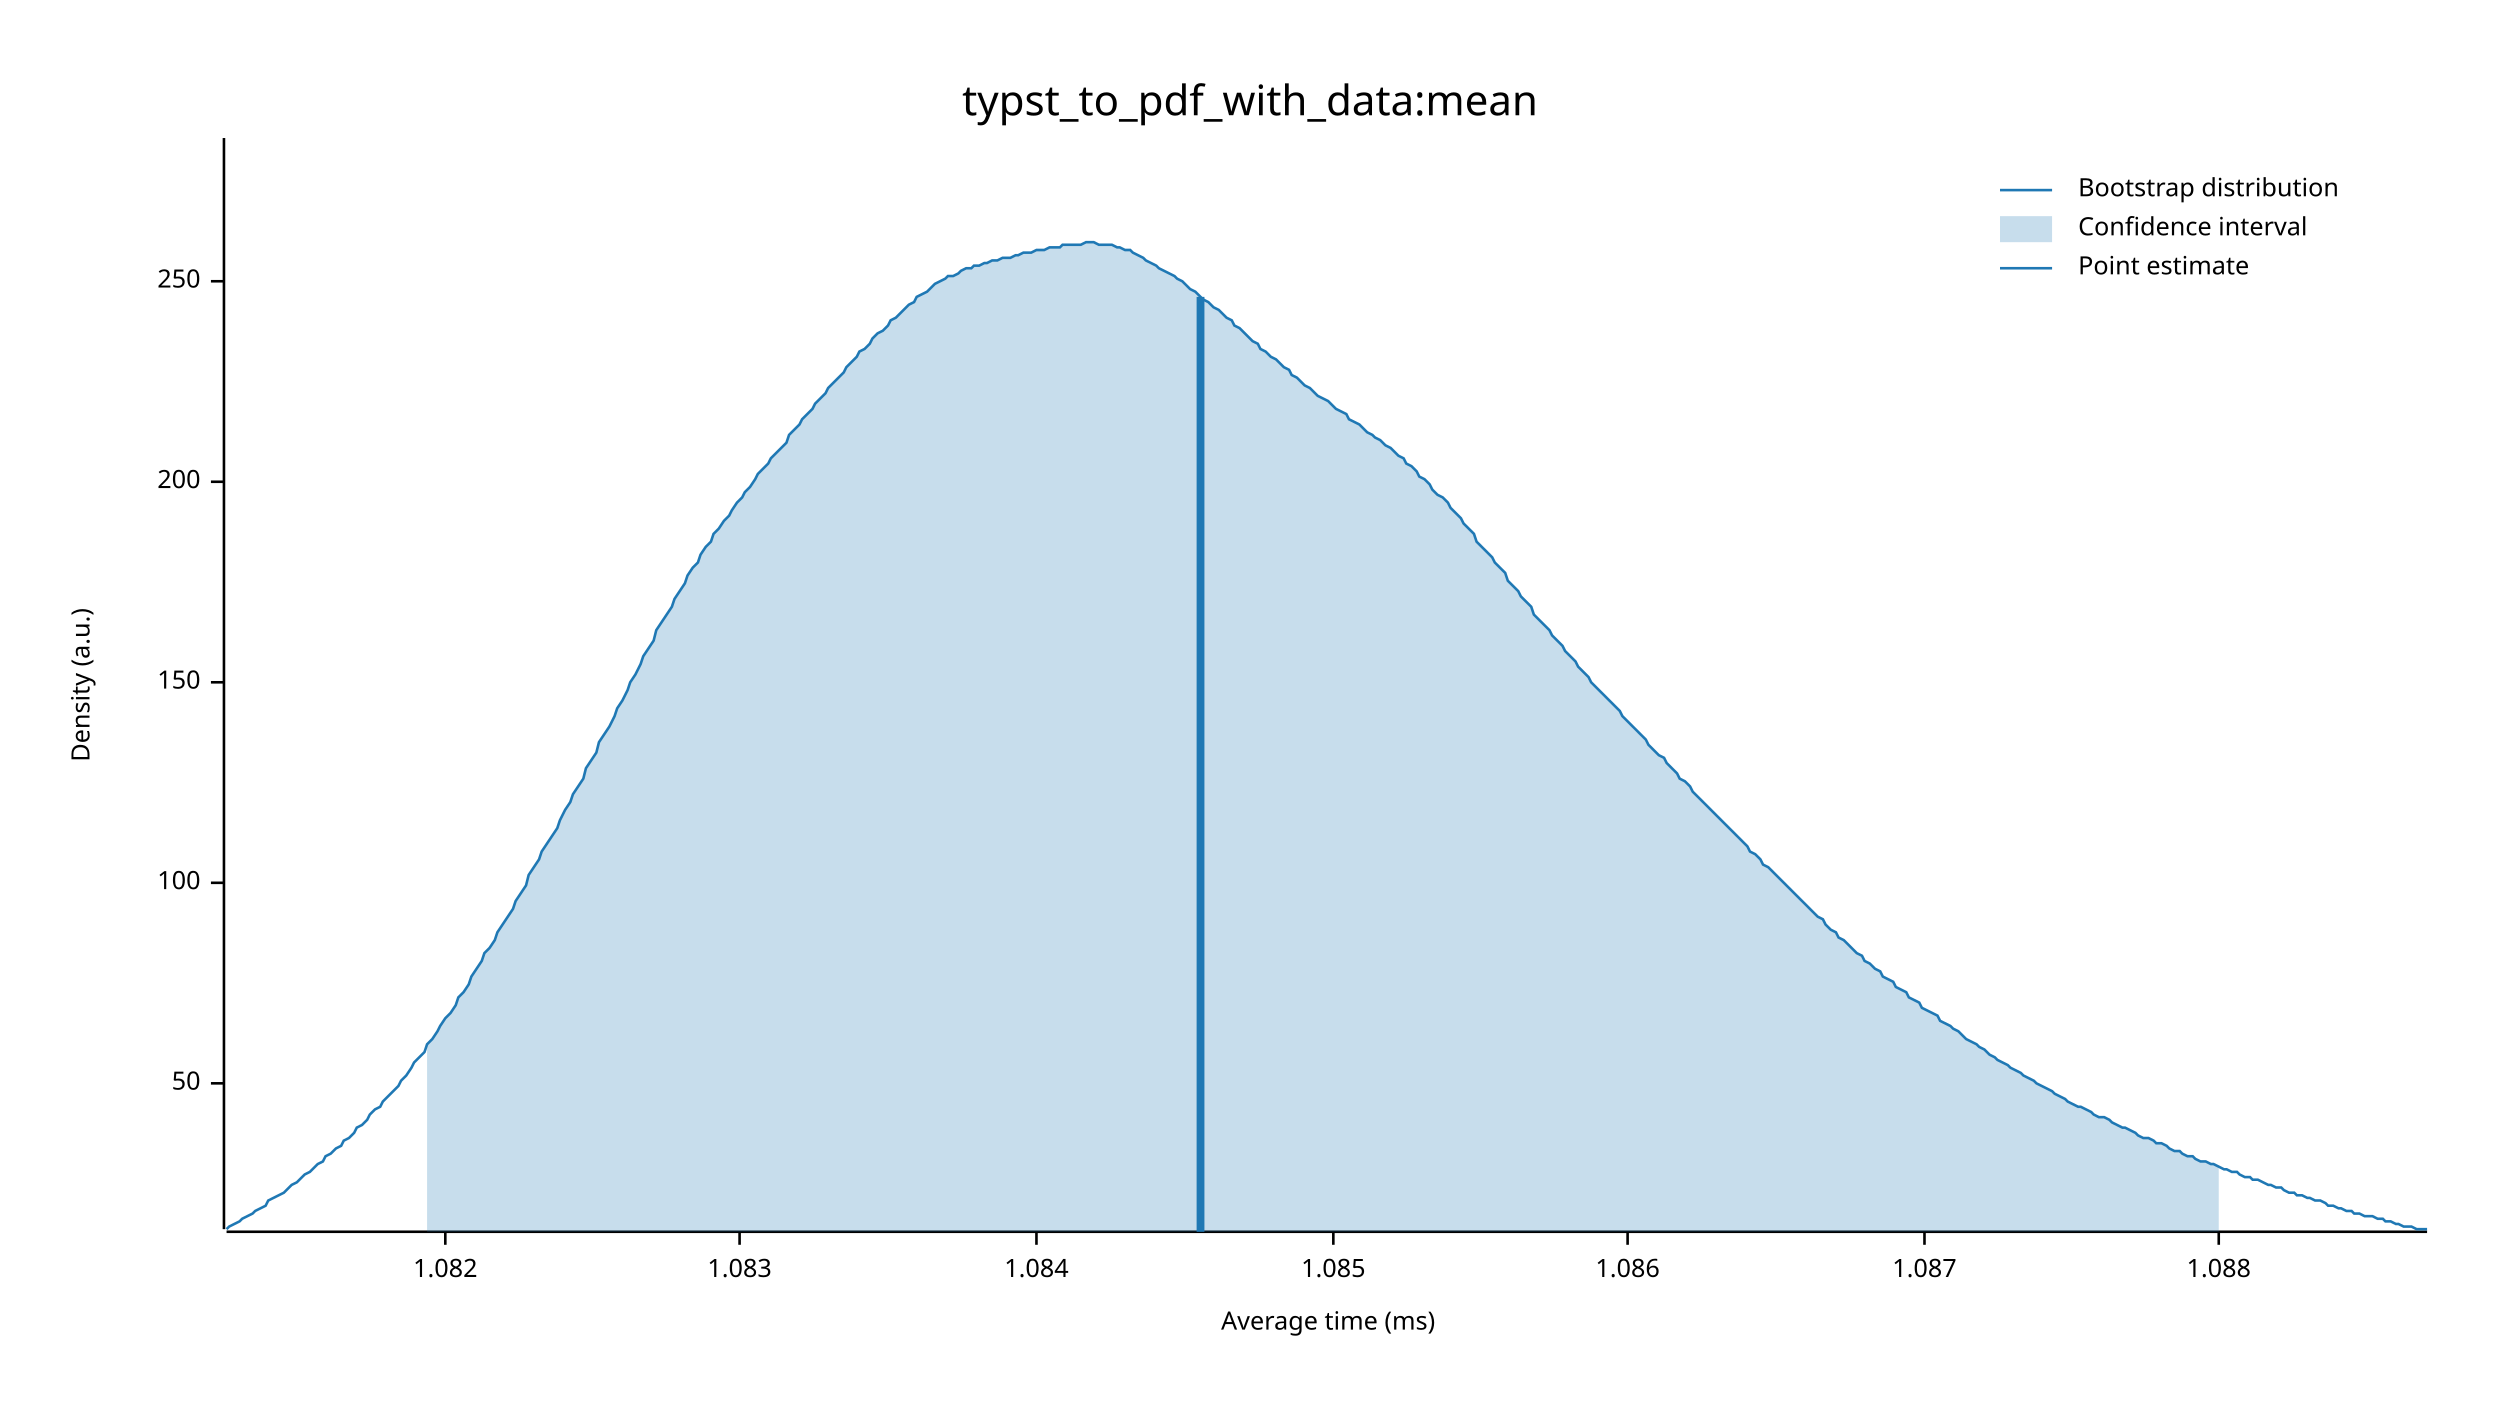
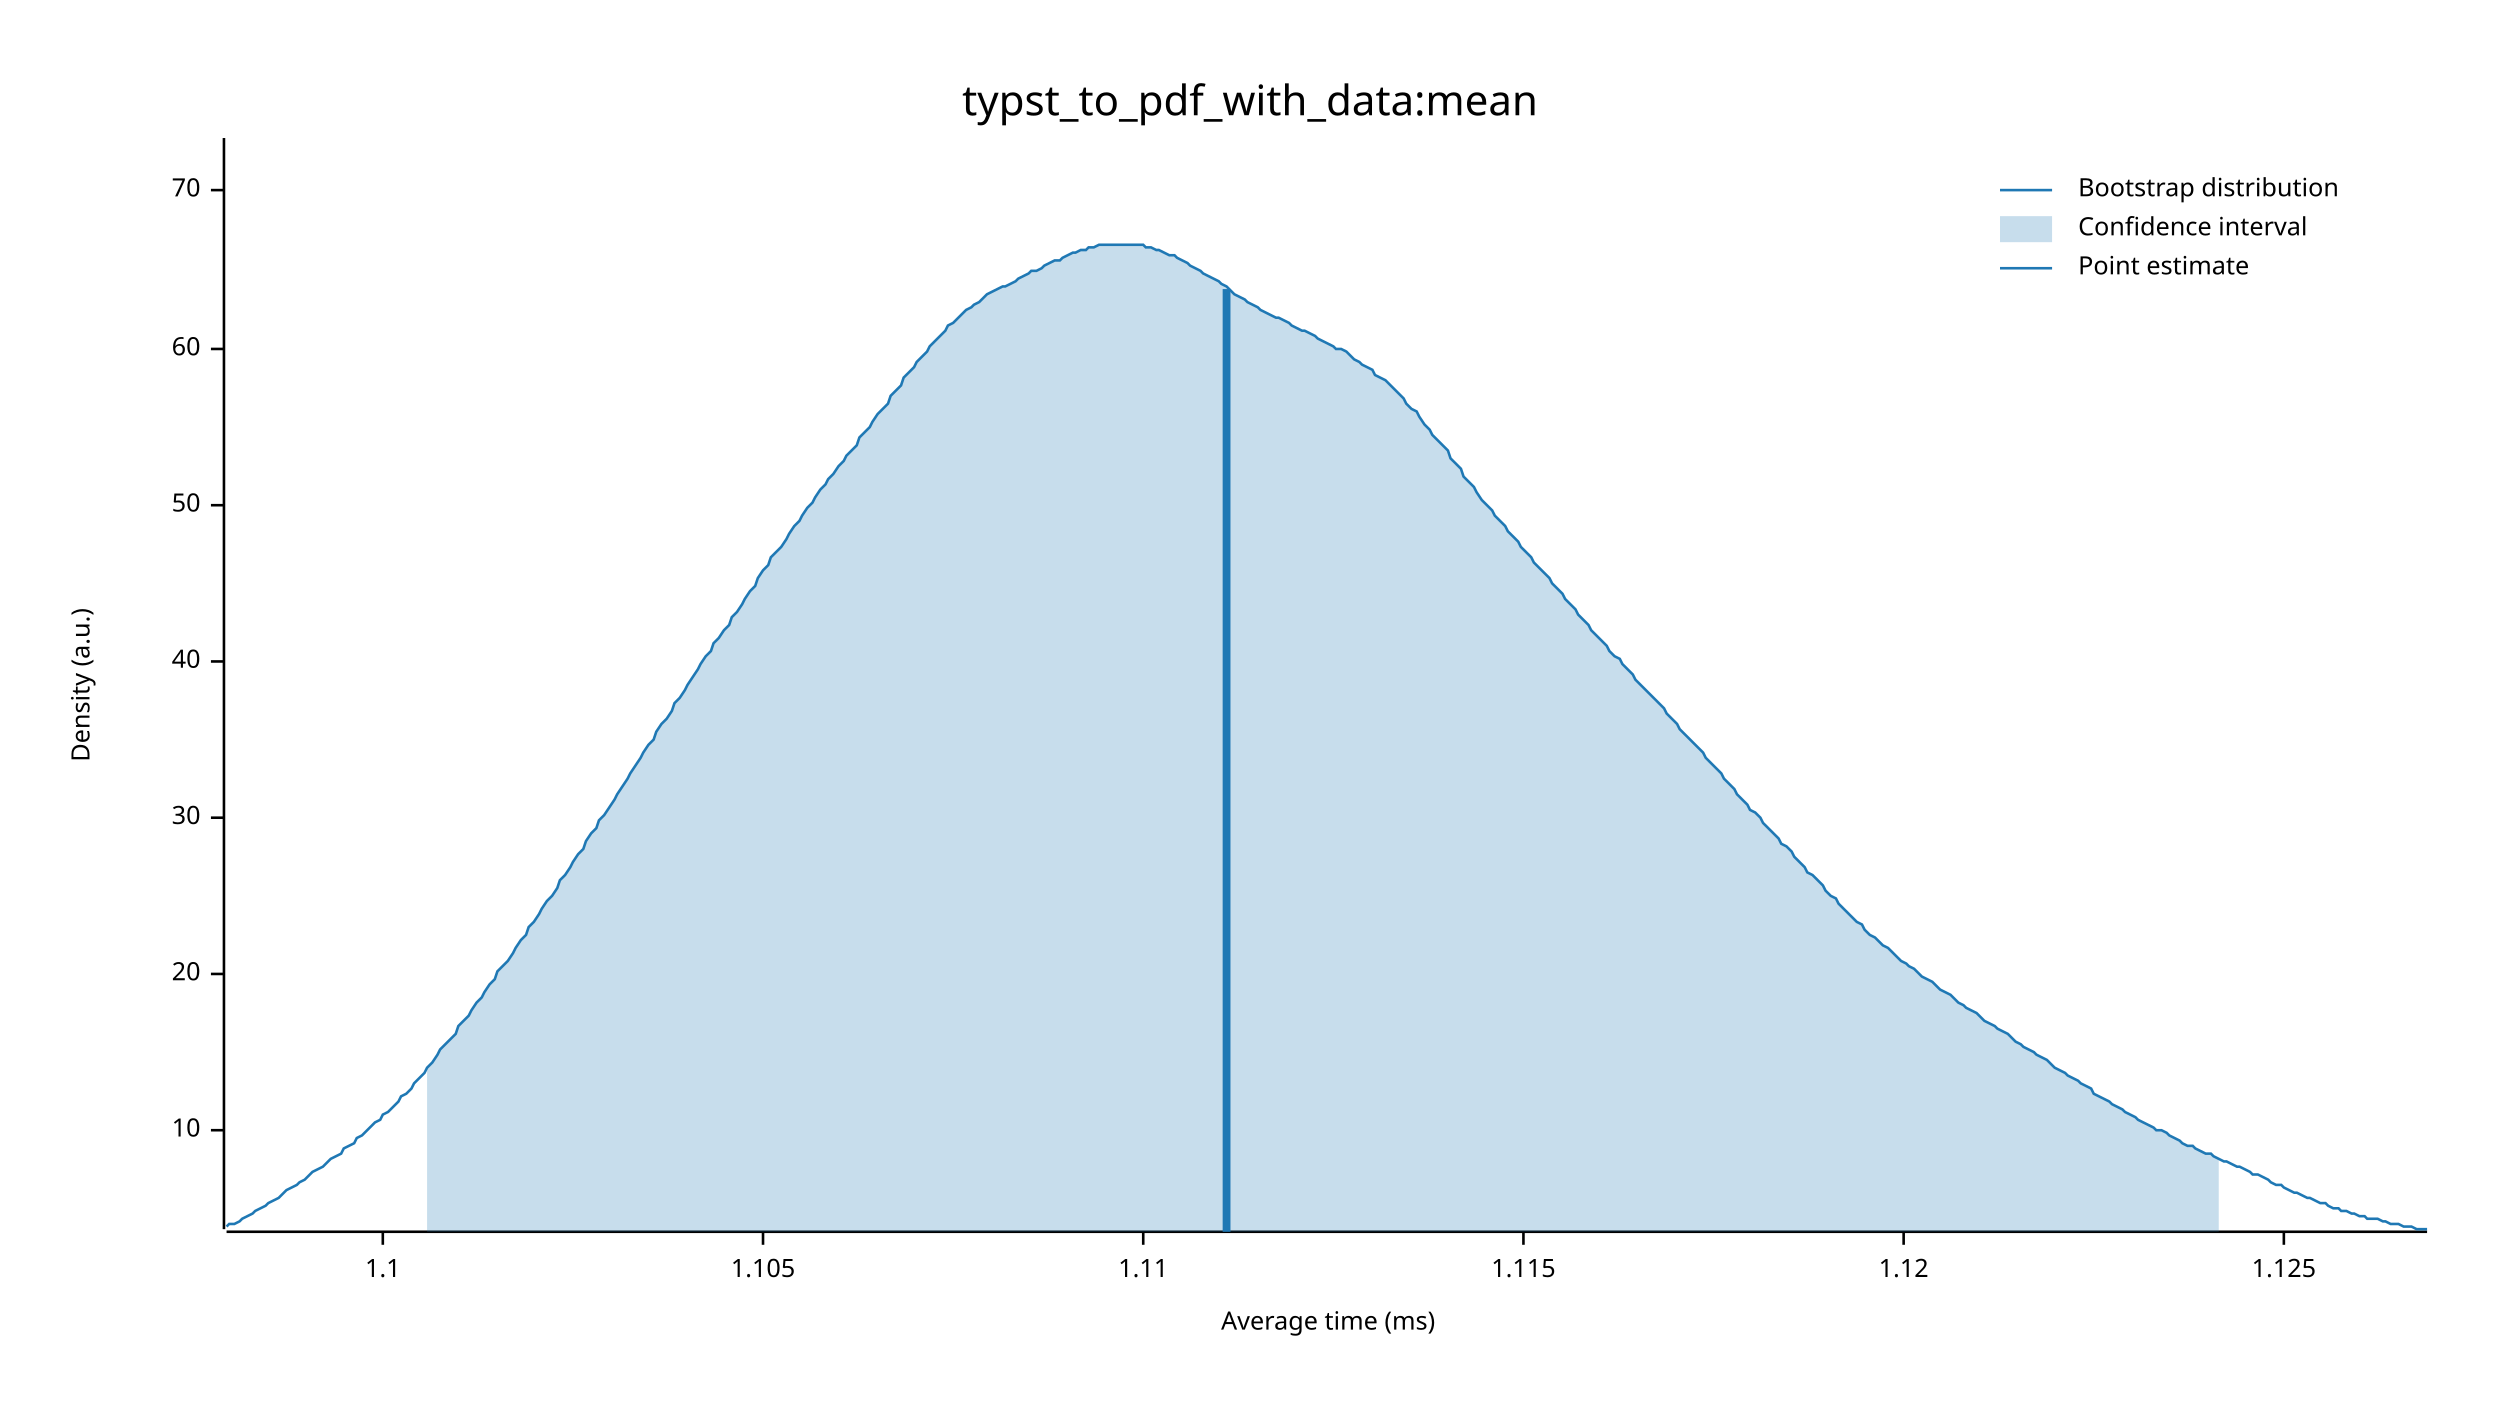
<svg xmlns="http://www.w3.org/2000/svg" width="960" height="540" viewBox="0 0 960 540">
  <text x="480" y="32" dy="0.76em" text-anchor="middle" font-family="sans-serif" font-size="16.129" opacity="1" fill="#000000">
typst_to_pdf_with_data:mean
</text>
  <text x="27" y="263" dy="0.76em" text-anchor="middle" font-family="sans-serif" font-size="9.677" opacity="1" fill="#000000" transform="rotate(270, 27, 263)">
Density (a.u.)
</text>
  <text x="510" y="513" dy="-0.5ex" text-anchor="middle" font-family="sans-serif" font-size="9.677" opacity="1" fill="#000000">
Average time (ms)
</text>
  <polyline fill="none" opacity="1" stroke="#000000" stroke-width="1" points="86,53 86,472 " />
-   <text x="77" y="416" dy="0.5ex" text-anchor="end" font-family="sans-serif" font-size="9.677" opacity="1" fill="#000000">
+   <text x="77" y="434" dy="0.5ex" text-anchor="end" font-family="sans-serif" font-size="9.677" opacity="1" fill="#000000">
+ 10
+ </text>
+   <polyline fill="none" opacity="1" stroke="#000000" stroke-width="1" points="81,434 86,434 " />
+   <text x="77" y="374" dy="0.5ex" text-anchor="end" font-family="sans-serif" font-size="9.677" opacity="1" fill="#000000">
+ 20
+ </text>
+   <polyline fill="none" opacity="1" stroke="#000000" stroke-width="1" points="81,374 86,374 " />
+   <text x="77" y="314" dy="0.5ex" text-anchor="end" font-family="sans-serif" font-size="9.677" opacity="1" fill="#000000">
+ 30
+ </text>
+   <polyline fill="none" opacity="1" stroke="#000000" stroke-width="1" points="81,314 86,314 " />
+   <text x="77" y="254" dy="0.5ex" text-anchor="end" font-family="sans-serif" font-size="9.677" opacity="1" fill="#000000">
+ 40
+ </text>
+   <polyline fill="none" opacity="1" stroke="#000000" stroke-width="1" points="81,254 86,254 " />
+   <text x="77" y="194" dy="0.5ex" text-anchor="end" font-family="sans-serif" font-size="9.677" opacity="1" fill="#000000">
50
</text>
-   <polyline fill="none" opacity="1" stroke="#000000" stroke-width="1" points="81,416 86,416 " />
-   <text x="77" y="339" dy="0.5ex" text-anchor="end" font-family="sans-serif" font-size="9.677" opacity="1" fill="#000000">
- 100
+   <polyline fill="none" opacity="1" stroke="#000000" stroke-width="1" points="81,194 86,194 " />
+   <text x="77" y="134" dy="0.5ex" text-anchor="end" font-family="sans-serif" font-size="9.677" opacity="1" fill="#000000">
+ 60
</text>
-   <polyline fill="none" opacity="1" stroke="#000000" stroke-width="1" points="81,339 86,339 " />
-   <text x="77" y="262" dy="0.5ex" text-anchor="end" font-family="sans-serif" font-size="9.677" opacity="1" fill="#000000">
- 150
+   <polyline fill="none" opacity="1" stroke="#000000" stroke-width="1" points="81,134 86,134 " />
+   <text x="77" y="73" dy="0.5ex" text-anchor="end" font-family="sans-serif" font-size="9.677" opacity="1" fill="#000000">
+ 70
</text>
-   <polyline fill="none" opacity="1" stroke="#000000" stroke-width="1" points="81,262 86,262 " />
-   <text x="77" y="185" dy="0.5ex" text-anchor="end" font-family="sans-serif" font-size="9.677" opacity="1" fill="#000000">
- 200
+   <polyline fill="none" opacity="1" stroke="#000000" stroke-width="1" points="81,73 86,73 " />
+   <polyline fill="none" opacity="1" stroke="#000000" stroke-width="1" points="87,473 932,473 " />
+   <text x="147" y="483" dy="0.76em" text-anchor="middle" font-family="sans-serif" font-size="9.677" opacity="1" fill="#000000">
+ 1.1
</text>
-   <polyline fill="none" opacity="1" stroke="#000000" stroke-width="1" points="81,185 86,185 " />
-   <text x="77" y="108" dy="0.5ex" text-anchor="end" font-family="sans-serif" font-size="9.677" opacity="1" fill="#000000">
- 250
+   <polyline fill="none" opacity="1" stroke="#000000" stroke-width="1" points="147,473 147,478 " />
+   <text x="293" y="483" dy="0.76em" text-anchor="middle" font-family="sans-serif" font-size="9.677" opacity="1" fill="#000000">
+ 1.105
</text>
-   <polyline fill="none" opacity="1" stroke="#000000" stroke-width="1" points="81,108 86,108 " />
-   <polyline fill="none" opacity="1" stroke="#000000" stroke-width="1" points="87,473 932,473 " />
-   <text x="171" y="483" dy="0.76em" text-anchor="middle" font-family="sans-serif" font-size="9.677" opacity="1" fill="#000000">
- 1.082
+   <polyline fill="none" opacity="1" stroke="#000000" stroke-width="1" points="293,473 293,478 " />
+   <text x="439" y="483" dy="0.76em" text-anchor="middle" font-family="sans-serif" font-size="9.677" opacity="1" fill="#000000">
+ 1.11
</text>
-   <polyline fill="none" opacity="1" stroke="#000000" stroke-width="1" points="171,473 171,478 " />
-   <text x="284" y="483" dy="0.76em" text-anchor="middle" font-family="sans-serif" font-size="9.677" opacity="1" fill="#000000">
- 1.083
+   <polyline fill="none" opacity="1" stroke="#000000" stroke-width="1" points="439,473 439,478 " />
+   <text x="585" y="483" dy="0.76em" text-anchor="middle" font-family="sans-serif" font-size="9.677" opacity="1" fill="#000000">
+ 1.115
</text>
-   <polyline fill="none" opacity="1" stroke="#000000" stroke-width="1" points="284,473 284,478 " />
-   <text x="398" y="483" dy="0.76em" text-anchor="middle" font-family="sans-serif" font-size="9.677" opacity="1" fill="#000000">
- 1.084
+   <polyline fill="none" opacity="1" stroke="#000000" stroke-width="1" points="585,473 585,478 " />
+   <text x="731" y="483" dy="0.76em" text-anchor="middle" font-family="sans-serif" font-size="9.677" opacity="1" fill="#000000">
+ 1.12
</text>
-   <polyline fill="none" opacity="1" stroke="#000000" stroke-width="1" points="398,473 398,478 " />
-   <text x="512" y="483" dy="0.76em" text-anchor="middle" font-family="sans-serif" font-size="9.677" opacity="1" fill="#000000">
- 1.085
+   <polyline fill="none" opacity="1" stroke="#000000" stroke-width="1" points="731,473 731,478 " />
+   <text x="877" y="483" dy="0.76em" text-anchor="middle" font-family="sans-serif" font-size="9.677" opacity="1" fill="#000000">
+ 1.125
</text>
-   <polyline fill="none" opacity="1" stroke="#000000" stroke-width="1" points="512,473 512,478 " />
-   <text x="625" y="483" dy="0.76em" text-anchor="middle" font-family="sans-serif" font-size="9.677" opacity="1" fill="#000000">
- 1.086
- </text>
-   <polyline fill="none" opacity="1" stroke="#000000" stroke-width="1" points="625,473 625,478 " />
-   <text x="739" y="483" dy="0.76em" text-anchor="middle" font-family="sans-serif" font-size="9.677" opacity="1" fill="#000000">
- 1.087
- </text>
-   <polyline fill="none" opacity="1" stroke="#000000" stroke-width="1" points="739,473 739,478 " />
-   <text x="852" y="483" dy="0.76em" text-anchor="middle" font-family="sans-serif" font-size="9.677" opacity="1" fill="#000000">
- 1.088
- </text>
-   <polyline fill="none" opacity="1" stroke="#000000" stroke-width="1" points="852,473 852,478 " />
-   <polyline fill="none" opacity="1" stroke="#1F78B4" stroke-width="1" points="87,472 88,471 90,470 92,469 93,468 95,467 97,466 98,465 100,464 102,463 103,461 105,460 107,459 109,458 110,457 112,455 114,454 115,453 117,451 119,450 120,449 122,447 124,446 125,444 127,443 129,441 131,440 132,438 134,437 136,435 137,433 139,432 141,430 142,428 144,426 146,425 147,423 149,421 151,419 153,417 154,415 156,413 158,410 159,408 161,406 163,404 164,401 166,399 168,396 169,394 171,391 173,389 175,386 176,383 178,381 180,378 181,375 183,372 185,369 186,366 188,364 190,361 191,358 193,355 195,352 197,349 198,346 200,343 202,340 203,336 205,333 207,330 208,327 210,324 212,321 214,318 215,315 217,311 219,308 220,305 222,302 224,299 225,295 227,292 229,289 230,285 232,282 234,279 236,275 237,272 239,269 241,265 242,262 244,259 246,255 247,252 249,249 251,246 252,242 254,239 256,236 258,233 259,230 261,227 263,224 264,221 266,218 268,216 269,213 271,210 273,208 274,205 276,203 278,200 280,198 281,196 283,193 285,191 286,189 288,187 290,184 291,182 293,180 295,178 296,176 298,174 300,172 302,170 303,167 305,165 307,163 308,161 310,159 312,157 313,155 315,153 317,151 318,149 320,147 322,145 324,143 325,141 327,139 329,137 330,135 332,134 334,132 335,130 337,128 339,127 341,125 342,123 344,122 346,120 347,119 349,117 351,116 352,114 354,113 356,112 357,111 359,109 361,108 363,107 364,106 366,106 368,105 369,104 371,103 373,103 374,102 376,102 378,101 379,101 381,100 383,100 385,99 386,99 388,99 390,98 391,98 393,97 395,97 396,97 398,96 400,96 401,96 403,95 405,95 407,95 408,94 410,94 412,94 413,94 415,94 417,93 418,93 420,93 422,94 423,94 425,94 427,94 429,95 430,95 432,96 434,96 435,97 437,98 439,99 440,100 442,101 444,102 445,103 447,104 449,105 451,106 452,107 454,108 456,110 457,111 459,112 461,114 462,115 464,116 466,118 468,119 469,120 471,122 473,123 474,125 476,126 478,128 479,129 481,131 483,132 484,134 486,135 488,137 490,138 491,139 493,141 495,142 496,144 498,145 500,147 501,148 503,149 505,151 506,152 508,153 510,154 512,156 513,157 515,158 517,159 518,161 520,162 522,163 523,164 525,166 527,167 528,168 530,169 532,171 534,172 535,173 537,175 539,176 540,178 542,179 544,181 545,183 547,184 549,186 550,188 552,190 554,191 556,193 557,195 559,197 561,199 562,201 564,203 566,205 567,208 569,210 571,212 573,214 574,216 576,218 578,220 579,223 581,225 583,227 584,229 586,231 588,233 589,236 591,238 593,240 595,242 596,244 598,246 600,248 601,250 603,252 605,254 606,256 608,258 610,260 611,262 613,264 615,266 617,268 618,269 620,271 622,273 623,275 625,277 627,279 628,280 630,282 632,284 633,286 635,288 637,290 639,291 640,293 642,295 644,297 645,299 647,300 649,302 650,304 652,306 654,308 655,309 657,311 659,313 661,315 662,316 664,318 666,320 667,321 669,323 671,325 672,327 674,328 676,330 677,332 679,333 681,335 683,337 684,338 686,340 688,342 689,343 691,345 693,347 694,348 696,350 698,352 700,353 701,355 703,357 705,358 706,360 708,361 710,363 711,364 713,366 715,367 716,369 718,370 720,372 722,373 723,375 725,376 727,377 728,379 730,380 732,381 733,383 735,384 737,385 738,387 740,388 742,389 744,390 745,392 747,393 749,394 750,395 752,396 754,398 755,399 757,400 759,401 760,402 762,403 764,405 766,406 767,407 769,408 771,409 772,410 774,411 776,412 777,413 779,414 781,415 782,416 784,417 786,418 788,419 789,420 791,421 793,422 794,423 796,424 798,425 799,425 801,426 803,427 804,428 806,429 808,429 810,430 811,431 813,432 815,433 816,433 818,434 820,435 821,436 823,437 825,437 827,438 828,439 830,439 832,440 833,441 835,442 837,442 838,443 840,444 842,444 843,445 845,446 847,446 849,447 850,447 852,448 854,449 855,449 857,450 859,450 860,451 862,452 864,452 865,453 867,453 869,454 871,455 872,455 874,456 876,456 877,457 879,458 881,458 882,459 884,459 886,460 887,460 889,461 891,461 893,462 894,463 896,463 898,464 899,464 901,465 903,465 904,466 906,466 908,467 909,467 911,467 913,468 915,468 916,469 918,469 920,470 921,470 923,471 925,471 926,471 928,472 930,472 932,472 " />
-   <polygon opacity="0.25" fill="#1F78B4" points="164,401 166,399 168,396 169,394 171,391 173,389 175,386 176,383 178,381 180,378 181,375 183,372 185,369 186,366 188,364 190,361 191,358 193,355 195,352 197,349 198,346 200,343 202,340 203,336 205,333 207,330 208,327 210,324 212,321 214,318 215,315 217,311 219,308 220,305 222,302 224,299 225,295 227,292 229,289 230,285 232,282 234,279 236,275 237,272 239,269 241,265 242,262 244,259 246,255 247,252 249,249 251,246 252,242 254,239 256,236 258,233 259,230 261,227 263,224 264,221 266,218 268,216 269,213 271,210 273,208 274,205 276,203 278,200 280,198 281,196 283,193 285,191 286,189 288,187 290,184 291,182 293,180 295,178 296,176 298,174 300,172 302,170 303,167 305,165 307,163 308,161 310,159 312,157 313,155 315,153 317,151 318,149 320,147 322,145 324,143 325,141 327,139 329,137 330,135 332,134 334,132 335,130 337,128 339,127 341,125 342,123 344,122 346,120 347,119 349,117 351,116 352,114 354,113 356,112 357,111 359,109 361,108 363,107 364,106 366,106 368,105 369,104 371,103 373,103 374,102 376,102 378,101 379,101 381,100 383,100 385,99 386,99 388,99 390,98 391,98 393,97 395,97 396,97 398,96 400,96 401,96 403,95 405,95 407,95 408,94 410,94 412,94 413,94 415,94 417,93 418,93 420,93 422,94 423,94 425,94 427,94 429,95 430,95 432,96 434,96 435,97 437,98 439,99 440,100 442,101 444,102 445,103 447,104 449,105 451,106 452,107 454,108 456,110 457,111 459,112 461,114 462,115 464,116 466,118 468,119 469,120 471,122 473,123 474,125 476,126 478,128 479,129 481,131 483,132 484,134 486,135 488,137 490,138 491,139 493,141 495,142 496,144 498,145 500,147 501,148 503,149 505,151 506,152 508,153 510,154 512,156 513,157 515,158 517,159 518,161 520,162 522,163 523,164 525,166 527,167 528,168 530,169 532,171 534,172 535,173 537,175 539,176 540,178 542,179 544,181 545,183 547,184 549,186 550,188 552,190 554,191 556,193 557,195 559,197 561,199 562,201 564,203 566,205 567,208 569,210 571,212 573,214 574,216 576,218 578,220 579,223 581,225 583,227 584,229 586,231 588,233 589,236 591,238 593,240 595,242 596,244 598,246 600,248 601,250 603,252 605,254 606,256 608,258 610,260 611,262 613,264 615,266 617,268 618,269 620,271 622,273 623,275 625,277 627,279 628,280 630,282 632,284 633,286 635,288 637,290 639,291 640,293 642,295 644,297 645,299 647,300 649,302 650,304 652,306 654,308 655,309 657,311 659,313 661,315 662,316 664,318 666,320 667,321 669,323 671,325 672,327 674,328 676,330 677,332 679,333 681,335 683,337 684,338 686,340 688,342 689,343 691,345 693,347 694,348 696,350 698,352 700,353 701,355 703,357 705,358 706,360 708,361 710,363 711,364 713,366 715,367 716,369 718,370 720,372 722,373 723,375 725,376 727,377 728,379 730,380 732,381 733,383 735,384 737,385 738,387 740,388 742,389 744,390 745,392 747,393 749,394 750,395 752,396 754,398 755,399 757,400 759,401 760,402 762,403 764,405 766,406 767,407 769,408 771,409 772,410 774,411 776,412 777,413 779,414 781,415 782,416 784,417 786,418 788,419 789,420 791,421 793,422 794,423 796,424 798,425 799,425 801,426 803,427 804,428 806,429 808,429 810,430 811,431 813,432 815,433 816,433 818,434 820,435 821,436 823,437 825,437 827,438 828,439 830,439 832,440 833,441 835,442 837,442 838,443 840,444 842,444 843,445 845,446 847,446 849,447 850,447 852,448 852,473 164,473 " />
-   <polyline fill="none" opacity="1" stroke="#1F78B4" stroke-width="3" points="461,473 461,114 " />
+   <polyline fill="none" opacity="1" stroke="#000000" stroke-width="1" points="877,473 877,478 " />
+   <polyline fill="none" opacity="1" stroke="#1F78B4" stroke-width="1" points="87,471 88,470 90,470 92,469 93,468 95,467 97,466 98,465 100,464 102,463 103,462 105,461 107,460 109,458 110,457 112,456 114,455 115,454 117,453 119,451 120,450 122,449 124,448 125,447 127,445 129,444 131,443 132,441 134,440 136,439 137,437 139,436 141,434 142,433 144,431 146,430 147,428 149,427 151,425 153,423 154,421 156,420 158,418 159,416 161,414 163,412 164,410 166,408 168,405 169,403 171,401 173,399 175,397 176,394 178,392 180,390 181,388 183,385 185,383 186,381 188,378 190,376 191,373 193,371 195,369 197,366 198,364 200,361 202,359 203,356 205,354 207,351 208,349 210,346 212,344 214,341 215,338 217,336 219,333 220,331 222,328 224,326 225,323 227,320 229,318 230,315 232,313 234,310 236,307 237,305 239,302 241,299 242,297 244,294 246,291 247,289 249,286 251,284 252,281 254,278 256,276 258,273 259,270 261,268 263,265 264,263 266,260 268,257 269,255 271,252 273,250 274,247 276,245 278,242 280,240 281,237 283,235 285,232 286,230 288,227 290,225 291,222 293,219 295,217 296,214 298,212 300,210 302,207 303,205 305,202 307,200 308,198 310,195 312,193 313,191 315,188 317,186 318,184 320,182 322,179 324,177 325,175 327,173 329,171 330,168 332,166 334,164 335,162 337,159 339,157 341,155 342,152 344,150 346,148 347,145 349,143 351,141 352,139 354,137 356,135 357,133 359,131 361,129 363,127 364,125 366,124 368,122 369,121 371,119 373,118 374,117 376,116 378,114 379,113 381,112 383,111 385,110 386,110 388,109 390,108 391,107 393,106 395,105 396,104 398,104 400,103 401,102 403,101 405,100 407,100 408,99 410,98 412,97 413,97 415,96 417,96 418,95 420,95 422,94 423,94 425,94 427,94 429,94 430,94 432,94 434,94 435,94 437,94 439,94 440,95 442,95 444,96 445,96 447,97 449,98 451,98 452,99 454,100 456,101 457,102 459,103 461,104 462,105 464,106 466,107 468,108 469,109 471,110 473,112 474,113 476,114 478,115 479,116 481,117 483,118 484,119 486,120 488,121 490,122 491,122 493,123 495,124 496,125 498,126 500,127 501,127 503,128 505,129 506,130 508,131 510,132 512,133 513,134 515,134 517,135 518,136 520,138 522,139 523,140 525,141 527,142 528,144 530,145 532,146 534,148 535,149 537,151 539,153 540,155 542,157 544,158 545,160 547,163 549,165 550,167 552,169 554,171 556,173 557,176 559,178 561,180 562,183 564,185 566,187 567,189 569,192 571,194 573,196 574,198 576,200 578,202 579,204 581,206 583,208 584,210 586,212 588,214 589,216 591,218 593,220 595,222 596,224 598,226 600,228 601,230 603,232 605,234 606,236 608,238 610,240 611,242 613,244 615,246 617,248 618,250 620,252 622,253 623,255 625,257 627,259 628,261 630,263 632,265 633,266 635,268 637,270 639,272 640,274 642,276 644,278 645,280 647,282 649,284 650,285 652,287 654,289 655,291 657,293 659,295 661,297 662,299 664,301 666,303 667,305 669,307 671,309 672,311 674,312 676,314 677,316 679,318 681,320 683,322 684,324 686,325 688,327 689,329 691,331 693,333 694,335 696,336 698,338 700,340 701,342 703,344 705,345 706,347 708,349 710,351 711,352 713,354 715,355 716,357 718,359 720,360 722,362 723,363 725,364 727,366 728,367 730,369 732,370 733,371 735,372 737,374 738,375 740,376 742,377 744,379 745,380 747,381 749,382 750,383 752,385 754,386 755,387 757,388 759,389 760,390 762,392 764,393 766,394 767,395 769,396 771,397 772,398 774,400 776,401 777,402 779,403 781,404 782,405 784,406 786,407 788,409 789,410 791,411 793,412 794,413 796,414 798,415 799,416 801,417 803,418 804,420 806,421 808,422 810,423 811,424 813,425 815,426 816,427 818,428 820,429 821,430 823,431 825,432 827,433 828,434 830,434 832,435 833,436 835,437 837,438 838,439 840,440 842,440 843,441 845,442 847,443 849,443 850,444 852,445 854,446 855,446 857,447 859,448 860,448 862,449 864,450 865,451 867,451 869,452 871,453 872,454 874,455 876,455 877,456 879,457 881,458 882,458 884,459 886,460 887,460 889,461 891,462 893,462 894,463 896,464 898,464 899,465 901,465 903,466 904,466 906,467 908,467 909,468 911,468 913,468 915,469 916,469 918,470 920,470 921,470 923,471 925,471 926,471 928,472 930,472 932,472 " />
+   <polygon opacity="0.25" fill="#1F78B4" points="164,410 166,408 168,405 169,403 171,401 173,399 175,397 176,394 178,392 180,390 181,388 183,385 185,383 186,381 188,378 190,376 191,373 193,371 195,369 197,366 198,364 200,361 202,359 203,356 205,354 207,351 208,349 210,346 212,344 214,341 215,338 217,336 219,333 220,331 222,328 224,326 225,323 227,320 229,318 230,315 232,313 234,310 236,307 237,305 239,302 241,299 242,297 244,294 246,291 247,289 249,286 251,284 252,281 254,278 256,276 258,273 259,270 261,268 263,265 264,263 266,260 268,257 269,255 271,252 273,250 274,247 276,245 278,242 280,240 281,237 283,235 285,232 286,230 288,227 290,225 291,222 293,219 295,217 296,214 298,212 300,210 302,207 303,205 305,202 307,200 308,198 310,195 312,193 313,191 315,188 317,186 318,184 320,182 322,179 324,177 325,175 327,173 329,171 330,168 332,166 334,164 335,162 337,159 339,157 341,155 342,152 344,150 346,148 347,145 349,143 351,141 352,139 354,137 356,135 357,133 359,131 361,129 363,127 364,125 366,124 368,122 369,121 371,119 373,118 374,117 376,116 378,114 379,113 381,112 383,111 385,110 386,110 388,109 390,108 391,107 393,106 395,105 396,104 398,104 400,103 401,102 403,101 405,100 407,100 408,99 410,98 412,97 413,97 415,96 417,96 418,95 420,95 422,94 423,94 425,94 427,94 429,94 430,94 432,94 434,94 435,94 437,94 439,94 440,95 442,95 444,96 445,96 447,97 449,98 451,98 452,99 454,100 456,101 457,102 459,103 461,104 462,105 464,106 466,107 468,108 469,109 471,110 473,112 474,113 476,114 478,115 479,116 481,117 483,118 484,119 486,120 488,121 490,122 491,122 493,123 495,124 496,125 498,126 500,127 501,127 503,128 505,129 506,130 508,131 510,132 512,133 513,134 515,134 517,135 518,136 520,138 522,139 523,140 525,141 527,142 528,144 530,145 532,146 534,148 535,149 537,151 539,153 540,155 542,157 544,158 545,160 547,163 549,165 550,167 552,169 554,171 556,173 557,176 559,178 561,180 562,183 564,185 566,187 567,189 569,192 571,194 573,196 574,198 576,200 578,202 579,204 581,206 583,208 584,210 586,212 588,214 589,216 591,218 593,220 595,222 596,224 598,226 600,228 601,230 603,232 605,234 606,236 608,238 610,240 611,242 613,244 615,246 617,248 618,250 620,252 622,253 623,255 625,257 627,259 628,261 630,263 632,265 633,266 635,268 637,270 639,272 640,274 642,276 644,278 645,280 647,282 649,284 650,285 652,287 654,289 655,291 657,293 659,295 661,297 662,299 664,301 666,303 667,305 669,307 671,309 672,311 674,312 676,314 677,316 679,318 681,320 683,322 684,324 686,325 688,327 689,329 691,331 693,333 694,335 696,336 698,338 700,340 701,342 703,344 705,345 706,347 708,349 710,351 711,352 713,354 715,355 716,357 718,359 720,360 722,362 723,363 725,364 727,366 728,367 730,369 732,370 733,371 735,372 737,374 738,375 740,376 742,377 744,379 745,380 747,381 749,382 750,383 752,385 754,386 755,387 757,388 759,389 760,390 762,392 764,393 766,394 767,395 769,396 771,397 772,398 774,400 776,401 777,402 779,403 781,404 782,405 784,406 786,407 788,409 789,410 791,411 793,412 794,413 796,414 798,415 799,416 801,417 803,418 804,420 806,421 808,422 810,423 811,424 813,425 815,426 816,427 818,428 820,429 821,430 823,431 825,432 827,433 828,434 830,434 832,435 833,436 835,437 837,438 838,439 840,440 842,440 843,441 845,442 847,443 849,443 850,444 852,445 852,473 164,473 " />
+   <polyline fill="none" opacity="1" stroke="#1F78B4" stroke-width="3" points="471,473 471,111 " />
  <text x="798" y="68" dy="0.76em" text-anchor="start" font-family="sans-serif" font-size="9.677" opacity="1" fill="#000000">
Bootstrap distribution
</text>
  <text x="798" y="83" dy="0.76em" text-anchor="start" font-family="sans-serif" font-size="9.677" opacity="1" fill="#000000">
Confidence interval
</text>
  <text x="798" y="98" dy="0.76em" text-anchor="start" font-family="sans-serif" font-size="9.677" opacity="1" fill="#000000">
Point estimate
</text>
  <polyline fill="none" opacity="1" stroke="#1F78B4" stroke-width="1" points="768,73 788,73 " />
  <rect x="768" y="83" width="20" height="10" opacity="0.25" fill="#1F78B4" stroke="none" />
  <polyline fill="none" opacity="1" stroke="#1F78B4" stroke-width="1" points="768,103 788,103 " />
</svg>
